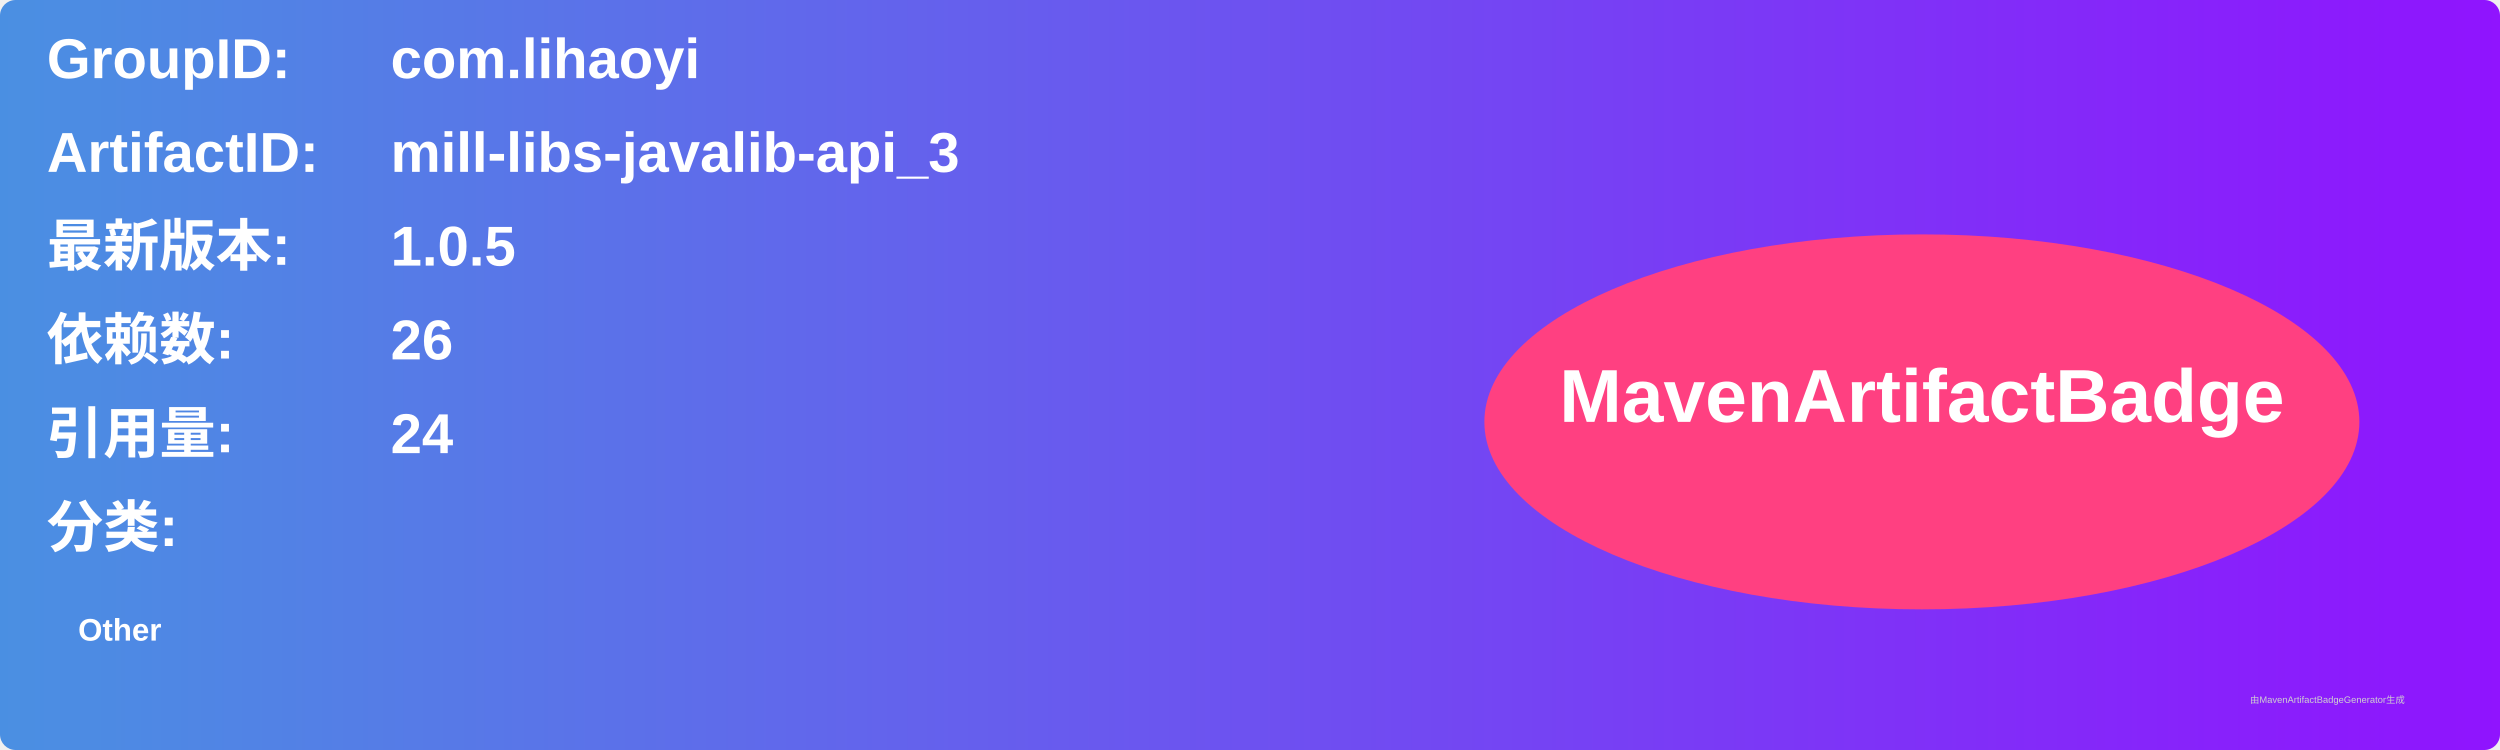
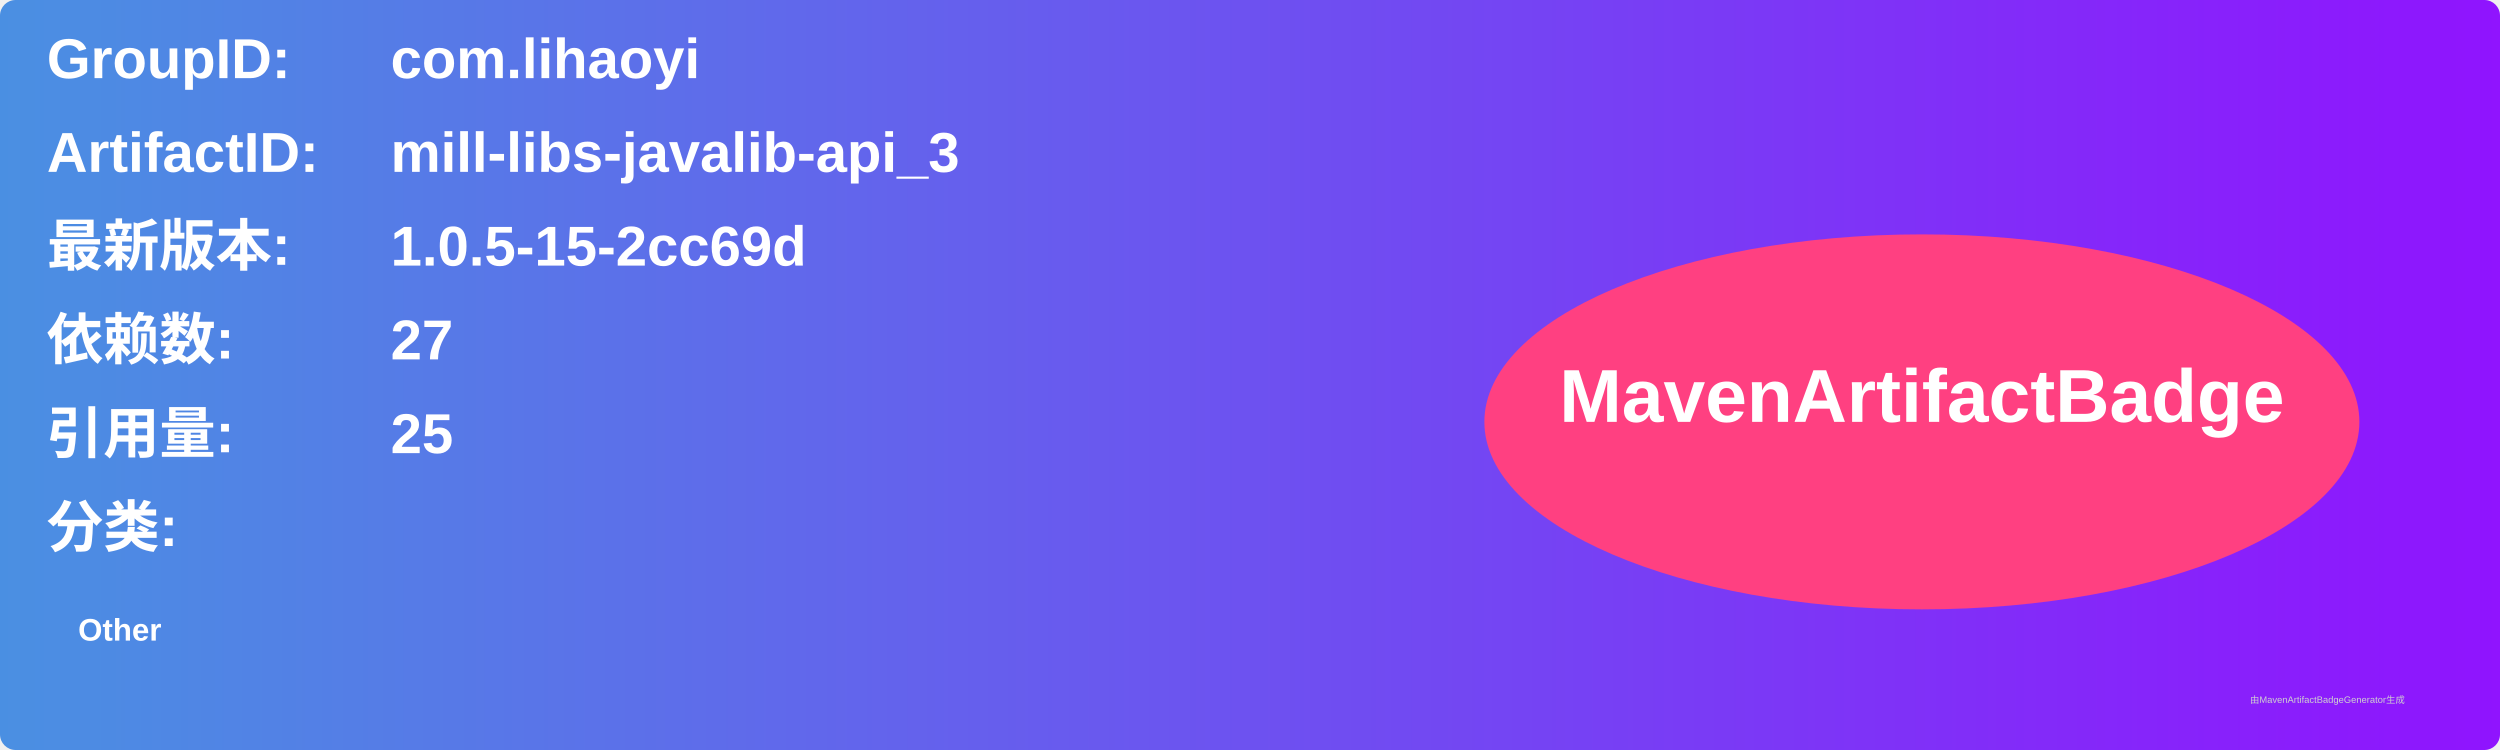
<svg xmlns="http://www.w3.org/2000/svg" width="800" height="240" viewBox="0 0 800 240">
  <linearGradient id="grad" x1="0%" y1="0%" x2="100%" y2="0%">
    <stop offset="0%" stop-color="#4a90e2" />
    <stop offset="100%" stop-color="#9013fe" />
  </linearGradient>
  <rect width="100%" height="100%" rx="5" ry="5" fill="url(#grad)" />
  <g transform="translate(15, 15)">
    <text x="0" y="10" font-family="Arial" font-size="18" fill="white" font-weight="bold" width="260">GroupID:</text>
    <text x="110" y="10" font-family="Arial" font-size="18" fill="white" font-weight="bold" width="460">com.lihaoyi</text>
    <text x="0" y="40" font-family="Arial" font-size="18" fill="white" font-weight="bold" width="260">ArtifactID:</text>
    <text x="110" y="40" font-family="Arial" font-size="18" fill="white" font-weight="bold" width="460">mill-libs-javalib-api_3</text>
    <text x="0" y="70" font-family="Arial" font-size="18" fill="white" font-weight="bold">最新版本:</text>
    <text x="110" y="70" font-family="Arial" font-size="18" fill="white" font-weight="bold">
-       <tspan font-weight="bold">1.0.5</tspan>
+       <tspan font-weight="bold">1.0.5-15-2cc69d</tspan>
    </text>
    <text x="0" y="100" font-family="Arial" font-size="18" fill="white" font-weight="bold">依赖数: </text>
    <text x="110" y="100" font-family="Arial" font-size="18" fill="white">
-       <tspan font-weight="bold">26</tspan>
+       <tspan font-weight="bold">27</tspan>
    </text>
    <text x="0" y="130" font-family="Arial" font-size="18" fill="white" font-weight="bold">引用量: </text>
    <text x="110" y="130" font-family="Arial" font-size="18" fill="white">
-       <tspan font-weight="bold">24</tspan>
+       <tspan font-weight="bold">25</tspan>
    </text>
    <text x="0" y="160" font-family="Arial" font-size="18" fill="white" font-weight="bold">分类:</text>
    <text x="10" y="190" font-family="Arial" font-size="10" fill="white">
      <tspan font-weight="bold">Other</tspan>
    </text>
    <ellipse cx="600" cy="120" rx="140" ry="60" fill="#ff4081" />
    <text x="600" y="120" text-anchor="middle" font-family="Arial" font-size="24" fill="white" font-weight="bold">MavenArtifactBadge</text>
  </g>
  <text x="720" y="225" font-family="Arial" font-size="3" fill="#d0d0d0">由MavenArtifactBadgeGenerator生成</text>
</svg>
